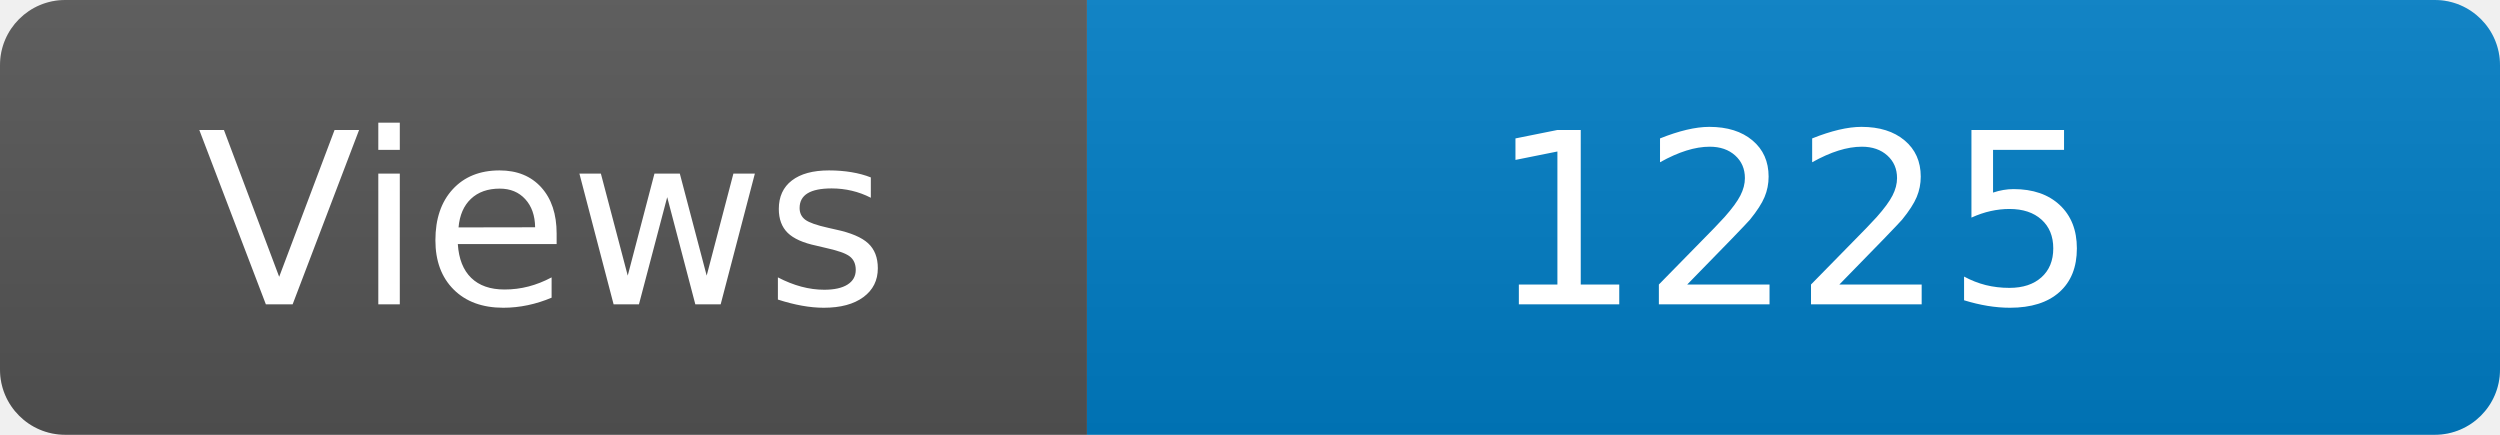
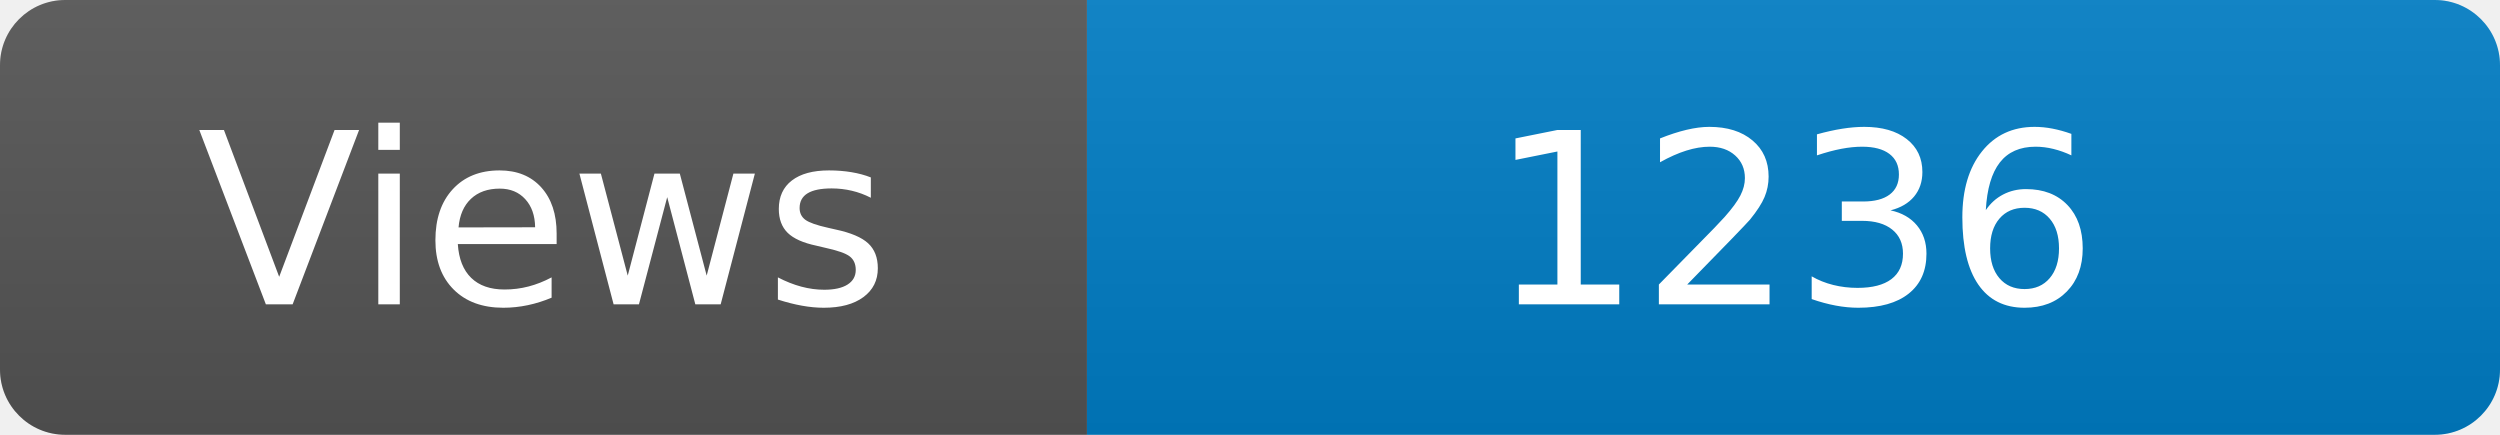
<svg xmlns="http://www.w3.org/2000/svg" width="115" height="20" role="img" aria-label="Maintained?: yes">
  <linearGradient id="s" x2="0" y2="100%">
    <stop offset="0" stop-color="#bbb" stop-opacity=".1" />
    <stop offset="1" stop-opacity=".1" />
  </linearGradient>
  <clipPath id="r">
    <rect width="115" height="20" rx="3" fill="#fff" />
  </clipPath>
  <g clip-path="url(#r)">
    <rect width="50" height="20" fill="#555" />
    <rect x="50" width="160" height="20" fill="#007ec6" />
    <rect width="115" height="20" fill="url(#s)" />
  </g>
  <g fill="#fff" text-anchor="middle" font-family="Verdana,Geneva,DejaVu Sans,sans-serif" font-size="110">
    <text x="250" y="140" transform="scale(.1)" fill="#fff">Views</text>
-     <text x="825" y="140" transform="scale(.1)" fill="#fff">1225</text>
+     <text x="825" y="140" transform="scale(.1)" fill="#fff">1236</text>
  </g>
</svg>
